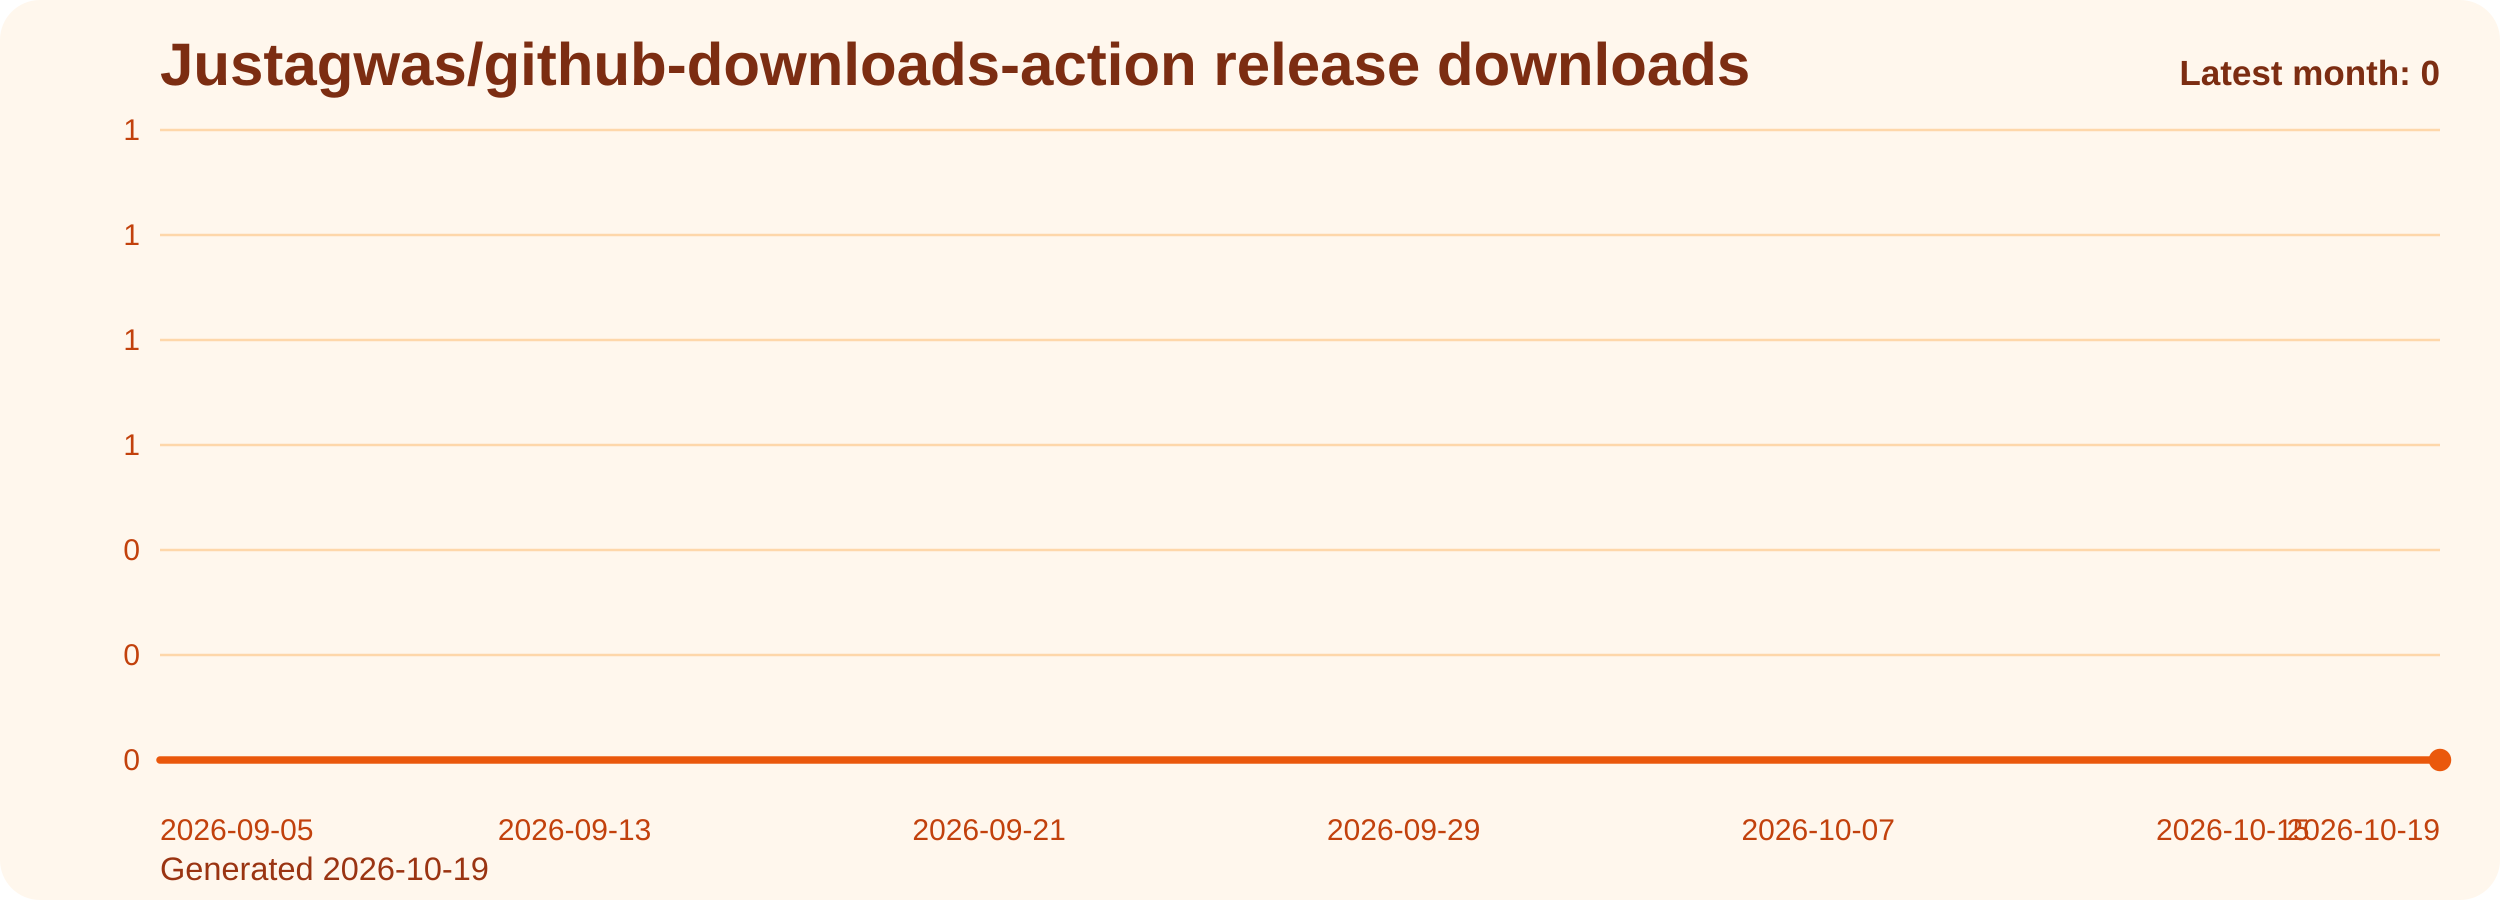
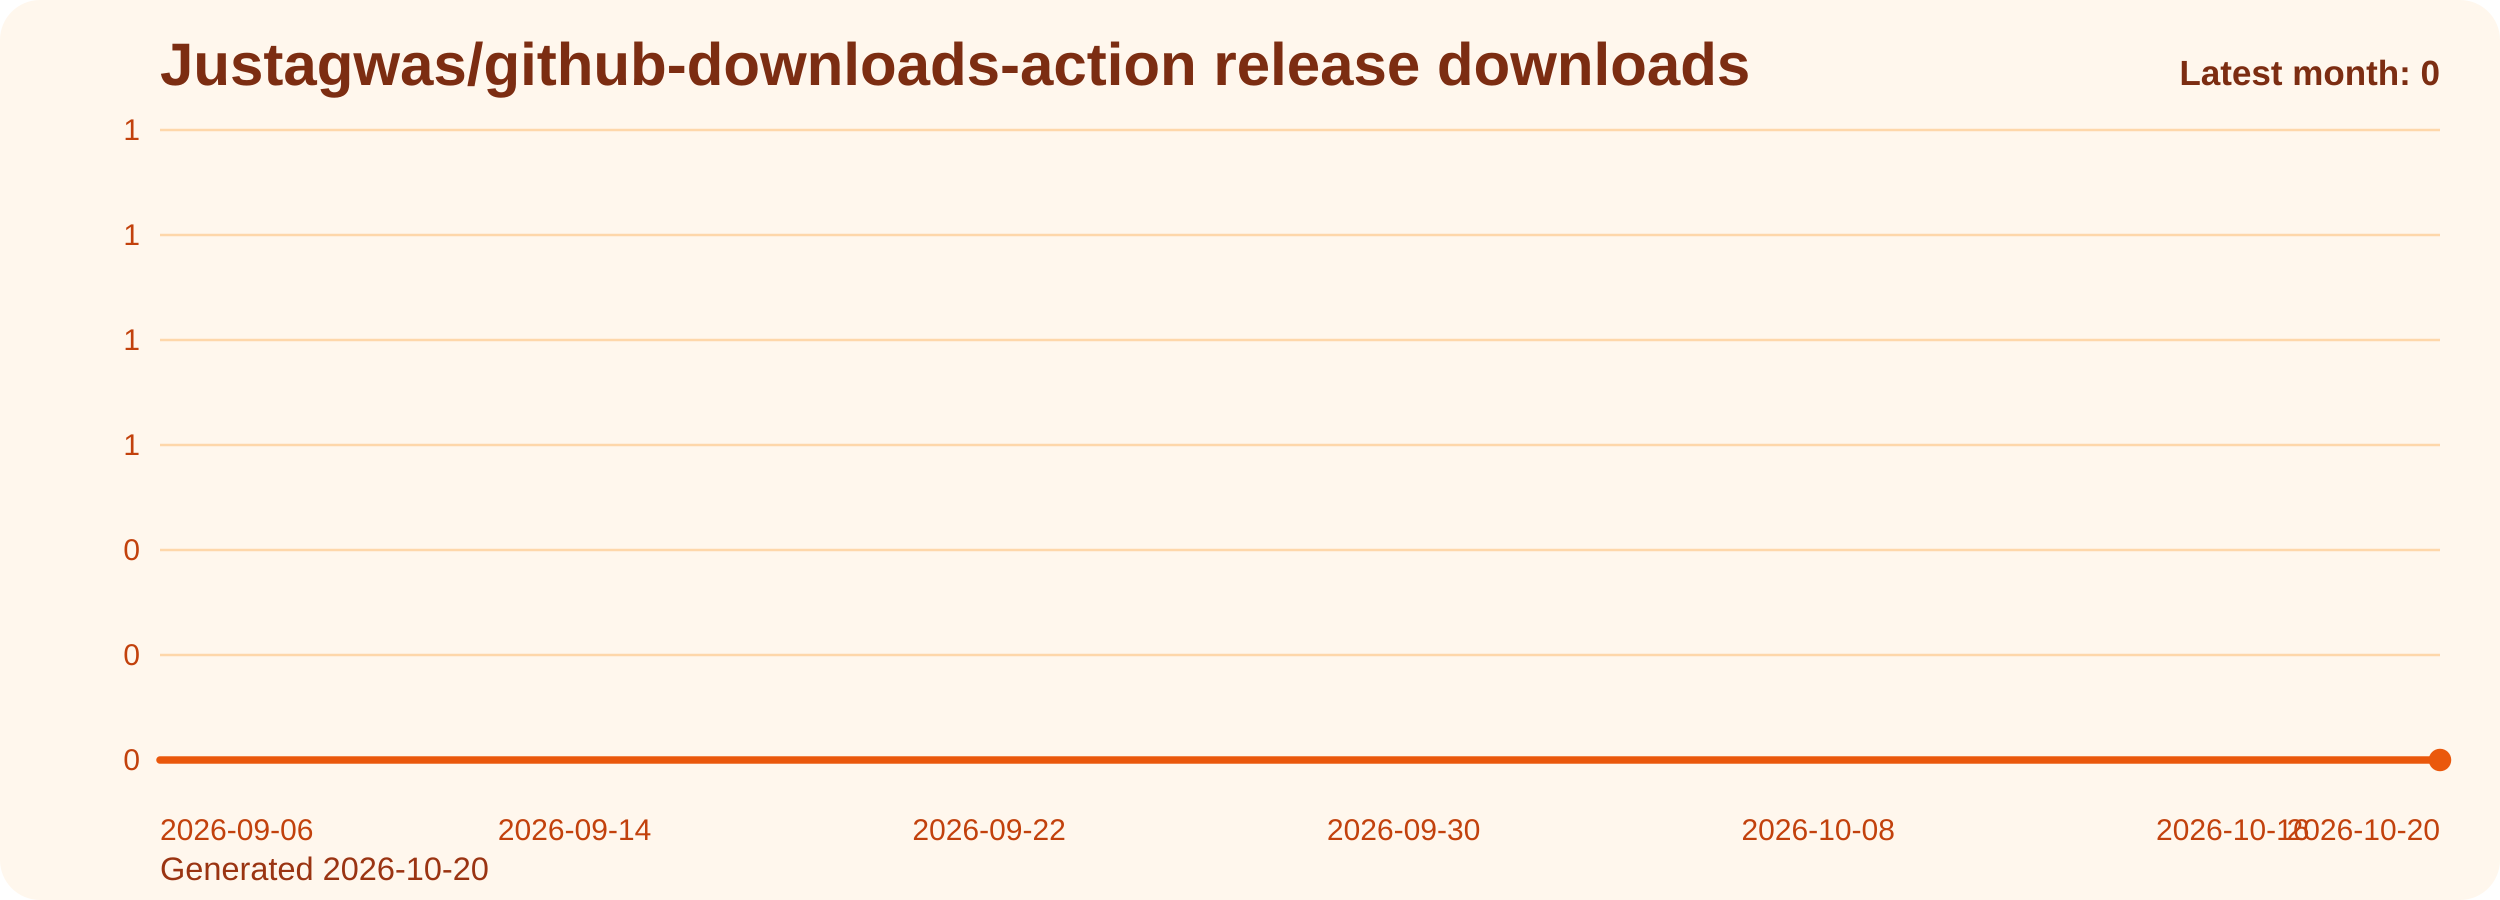
<svg xmlns="http://www.w3.org/2000/svg" viewBox="0 0 1000 360" role="img" aria-label="Justagwas/github-downloads-action release downloads chart">
  <defs>
    <linearGradient id="fill-monthly-orange" x1="0" y1="0" x2="0" y2="1">
      <stop offset="0%" stop-color="#f97316" stop-opacity="0.32" />
      <stop offset="100%" stop-color="#f97316" stop-opacity="0.05" />
    </linearGradient>
    <style>
      .bg { fill: #fff7ed; }
      .title { font: 700 24px Arial, sans-serif; fill: #7c2d12; }
      .sub { font: 400 13px Arial, sans-serif; fill: #9a3412; }
      .grid { stroke: #fed7aa; stroke-width: 1; }
      .axis { font: 400 12px Arial, sans-serif; fill: #c2410c; }
      .line { fill: none; stroke: #ea580c; stroke-width: 3; stroke-linecap: round; stroke-linejoin: round; }
      .dot { fill: #ea580c; }
      .value { font: 600 11px Arial, sans-serif; fill: #9a3412; }
      .latest { font: 700 14px Arial, sans-serif; fill: #7c2d12; }
    </style>
  </defs>
  <rect class="bg" x="0" y="0" width="1000" height="360" rx="16" />
  <text class="title" x="64" y="34">Justagwas/github-downloads-action release downloads</text>
-   <text class="sub" x="64" y="352">Generated 2026-10-19</text>
+   <text class="sub" x="64" y="352">Generated 2026-10-20</text>
  <line x1="64" y1="52.00" x2="976" y2="52.00" class="grid" />
  <text x="56" y="56.00" text-anchor="end" class="axis">1</text>
  <line x1="64" y1="94.00" x2="976" y2="94.00" class="grid" />
  <text x="56" y="98.00" text-anchor="end" class="axis">1</text>
  <line x1="64" y1="136.00" x2="976" y2="136.00" class="grid" />
  <text x="56" y="140.00" text-anchor="end" class="axis">1</text>
  <line x1="64" y1="178.00" x2="976" y2="178.00" class="grid" />
  <text x="56" y="182.00" text-anchor="end" class="axis">1</text>
  <line x1="64" y1="220.00" x2="976" y2="220.00" class="grid" />
  <text x="56" y="224.00" text-anchor="end" class="axis">0</text>
  <line x1="64" y1="262.00" x2="976" y2="262.00" class="grid" />
  <text x="56" y="266.00" text-anchor="end" class="axis">0</text>
  <line x1="64" y1="304.00" x2="976" y2="304.00" class="grid" />
  <text x="56" y="308.00" text-anchor="end" class="axis">0</text>
  <path d="M 64.00 304 L 64.00 304.00 L 84.73 304.00 L 105.45 304.00 L 126.18 304.00 L 146.91 304.00 L 167.64 304.00 L 188.36 304.00 L 209.09 304.00 L 229.82 304.00 L 250.55 304.00 L 271.27 304.00 L 292.00 304.00 L 312.73 304.00 L 333.45 304.00 L 354.18 304.00 L 374.91 304.00 L 395.64 304.00 L 416.36 304.00 L 437.09 304.00 L 457.82 304.00 L 478.55 304.00 L 499.27 304.00 L 520.00 304.00 L 540.73 304.00 L 561.45 304.00 L 582.18 304.00 L 602.91 304.00 L 623.64 304.00 L 644.36 304.00 L 665.09 304.00 L 685.82 304.00 L 706.55 304.00 L 727.27 304.00 L 748.00 304.00 L 768.73 304.00 L 789.45 304.00 L 810.18 304.00 L 830.91 304.00 L 851.64 304.00 L 872.36 304.00 L 893.09 304.00 L 913.82 304.00 L 934.55 304.00 L 955.27 304.00 L 976.00 304.00 L 976.00 304 Z" fill="url(#fill-monthly-orange)" />
  <polyline class="line" points="64.00,304.00 84.73,304.00 105.45,304.00 126.18,304.00 146.91,304.00 167.64,304.00 188.36,304.00 209.09,304.00 229.82,304.00 250.55,304.00 271.27,304.00 292.00,304.00 312.73,304.00 333.45,304.00 354.18,304.00 374.91,304.00 395.64,304.00 416.36,304.00 437.09,304.00 457.82,304.00 478.55,304.00 499.27,304.00 520.00,304.00 540.73,304.00 561.45,304.00 582.18,304.00 602.91,304.00 623.64,304.00 644.36,304.00 665.09,304.00 685.82,304.00 706.55,304.00 727.27,304.00 748.00,304.00 768.73,304.00 789.45,304.00 810.18,304.00 830.91,304.00 851.64,304.00 872.36,304.00 893.09,304.00 913.82,304.00 934.55,304.00 955.27,304.00 976.00,304.00" />
  <circle class="dot" cx="976.00" cy="304.00" r="4.5" />
-   <text class="axis" x="64.00" y="336" text-anchor="start">2026-09-05</text>
-   <text class="axis" x="229.82" y="336" text-anchor="middle">2026-09-13</text>
-   <text class="axis" x="395.64" y="336" text-anchor="middle">2026-09-21</text>
-   <text class="axis" x="561.45" y="336" text-anchor="middle">2026-09-29</text>
-   <text class="axis" x="727.27" y="336" text-anchor="middle">2026-10-07</text>
-   <text class="axis" x="893.09" y="336" text-anchor="middle">2026-10-15</text>
-   <text class="axis" x="976.00" y="336" text-anchor="end">2026-10-19</text>
+   <text class="axis" x="64.00" y="336" text-anchor="start">2026-09-06</text>
+   <text class="axis" x="229.82" y="336" text-anchor="middle">2026-09-14</text>
+   <text class="axis" x="395.64" y="336" text-anchor="middle">2026-09-22</text>
+   <text class="axis" x="561.45" y="336" text-anchor="middle">2026-09-30</text>
+   <text class="axis" x="727.27" y="336" text-anchor="middle">2026-10-08</text>
+   <text class="axis" x="893.09" y="336" text-anchor="middle">2026-10-16</text>
+   <text class="axis" x="976.00" y="336" text-anchor="end">2026-10-20</text>
  <text class="latest" x="976" y="34" text-anchor="end">Latest month: 0</text>
</svg>
